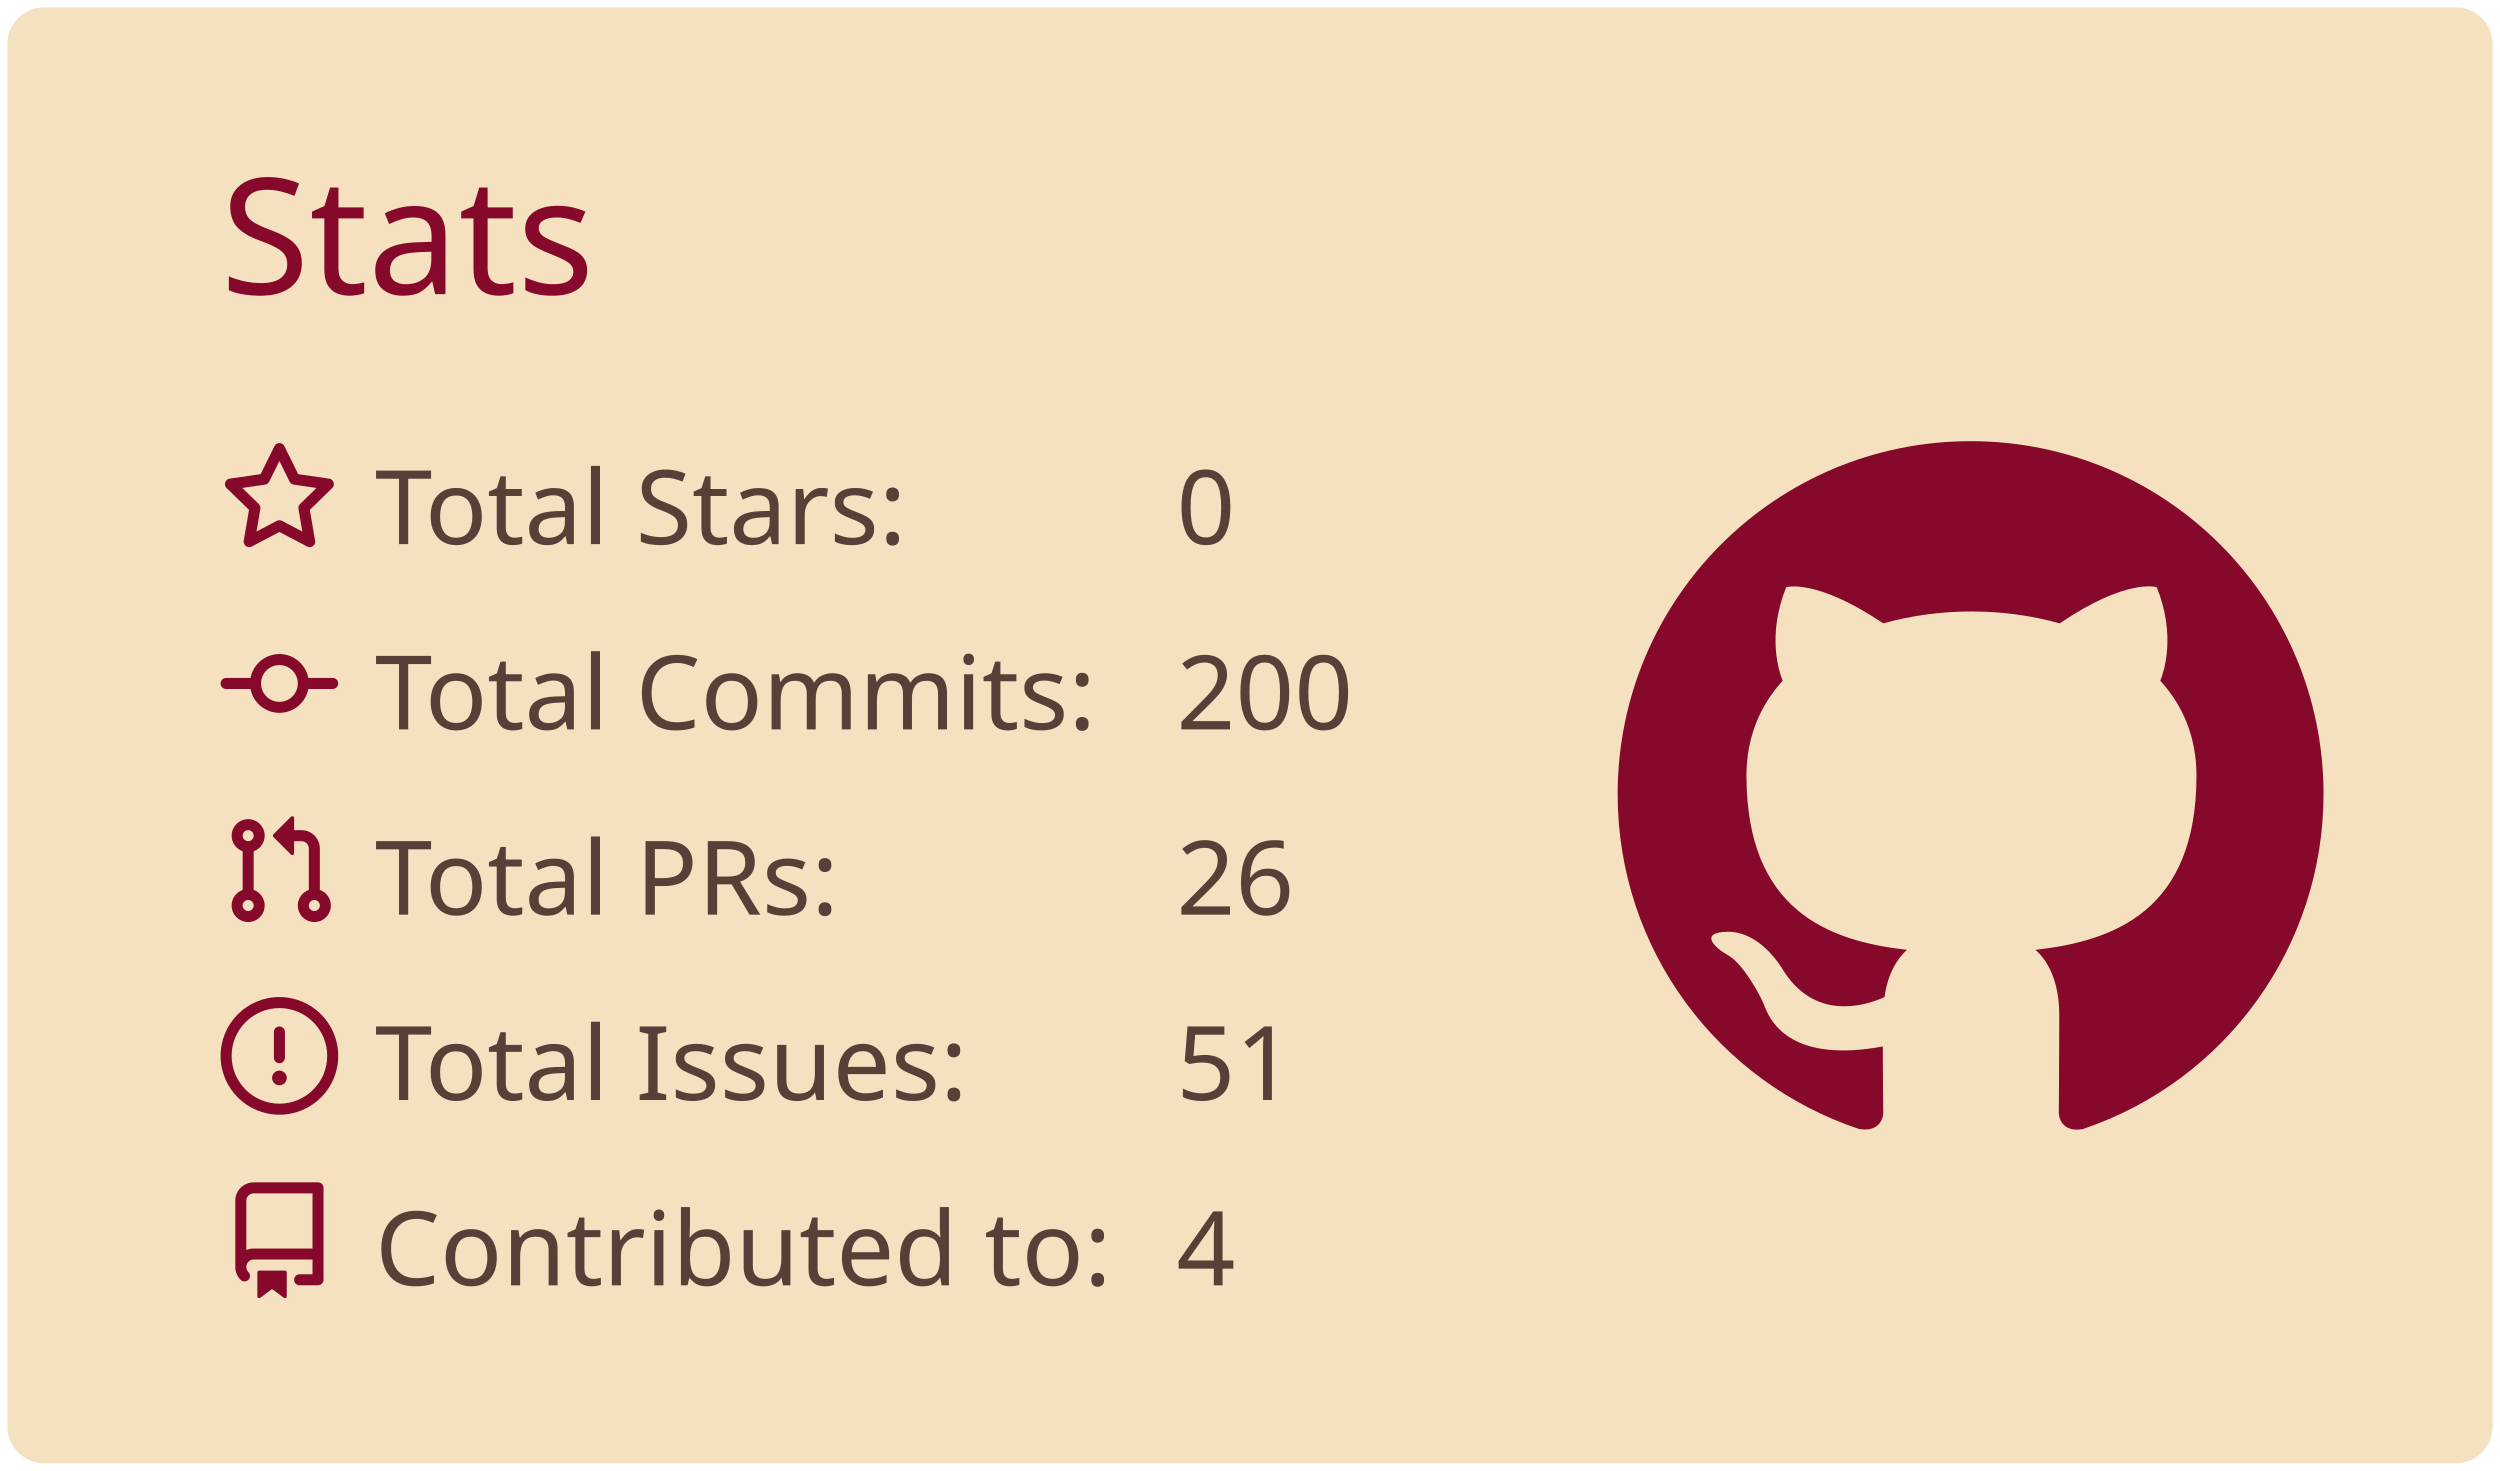
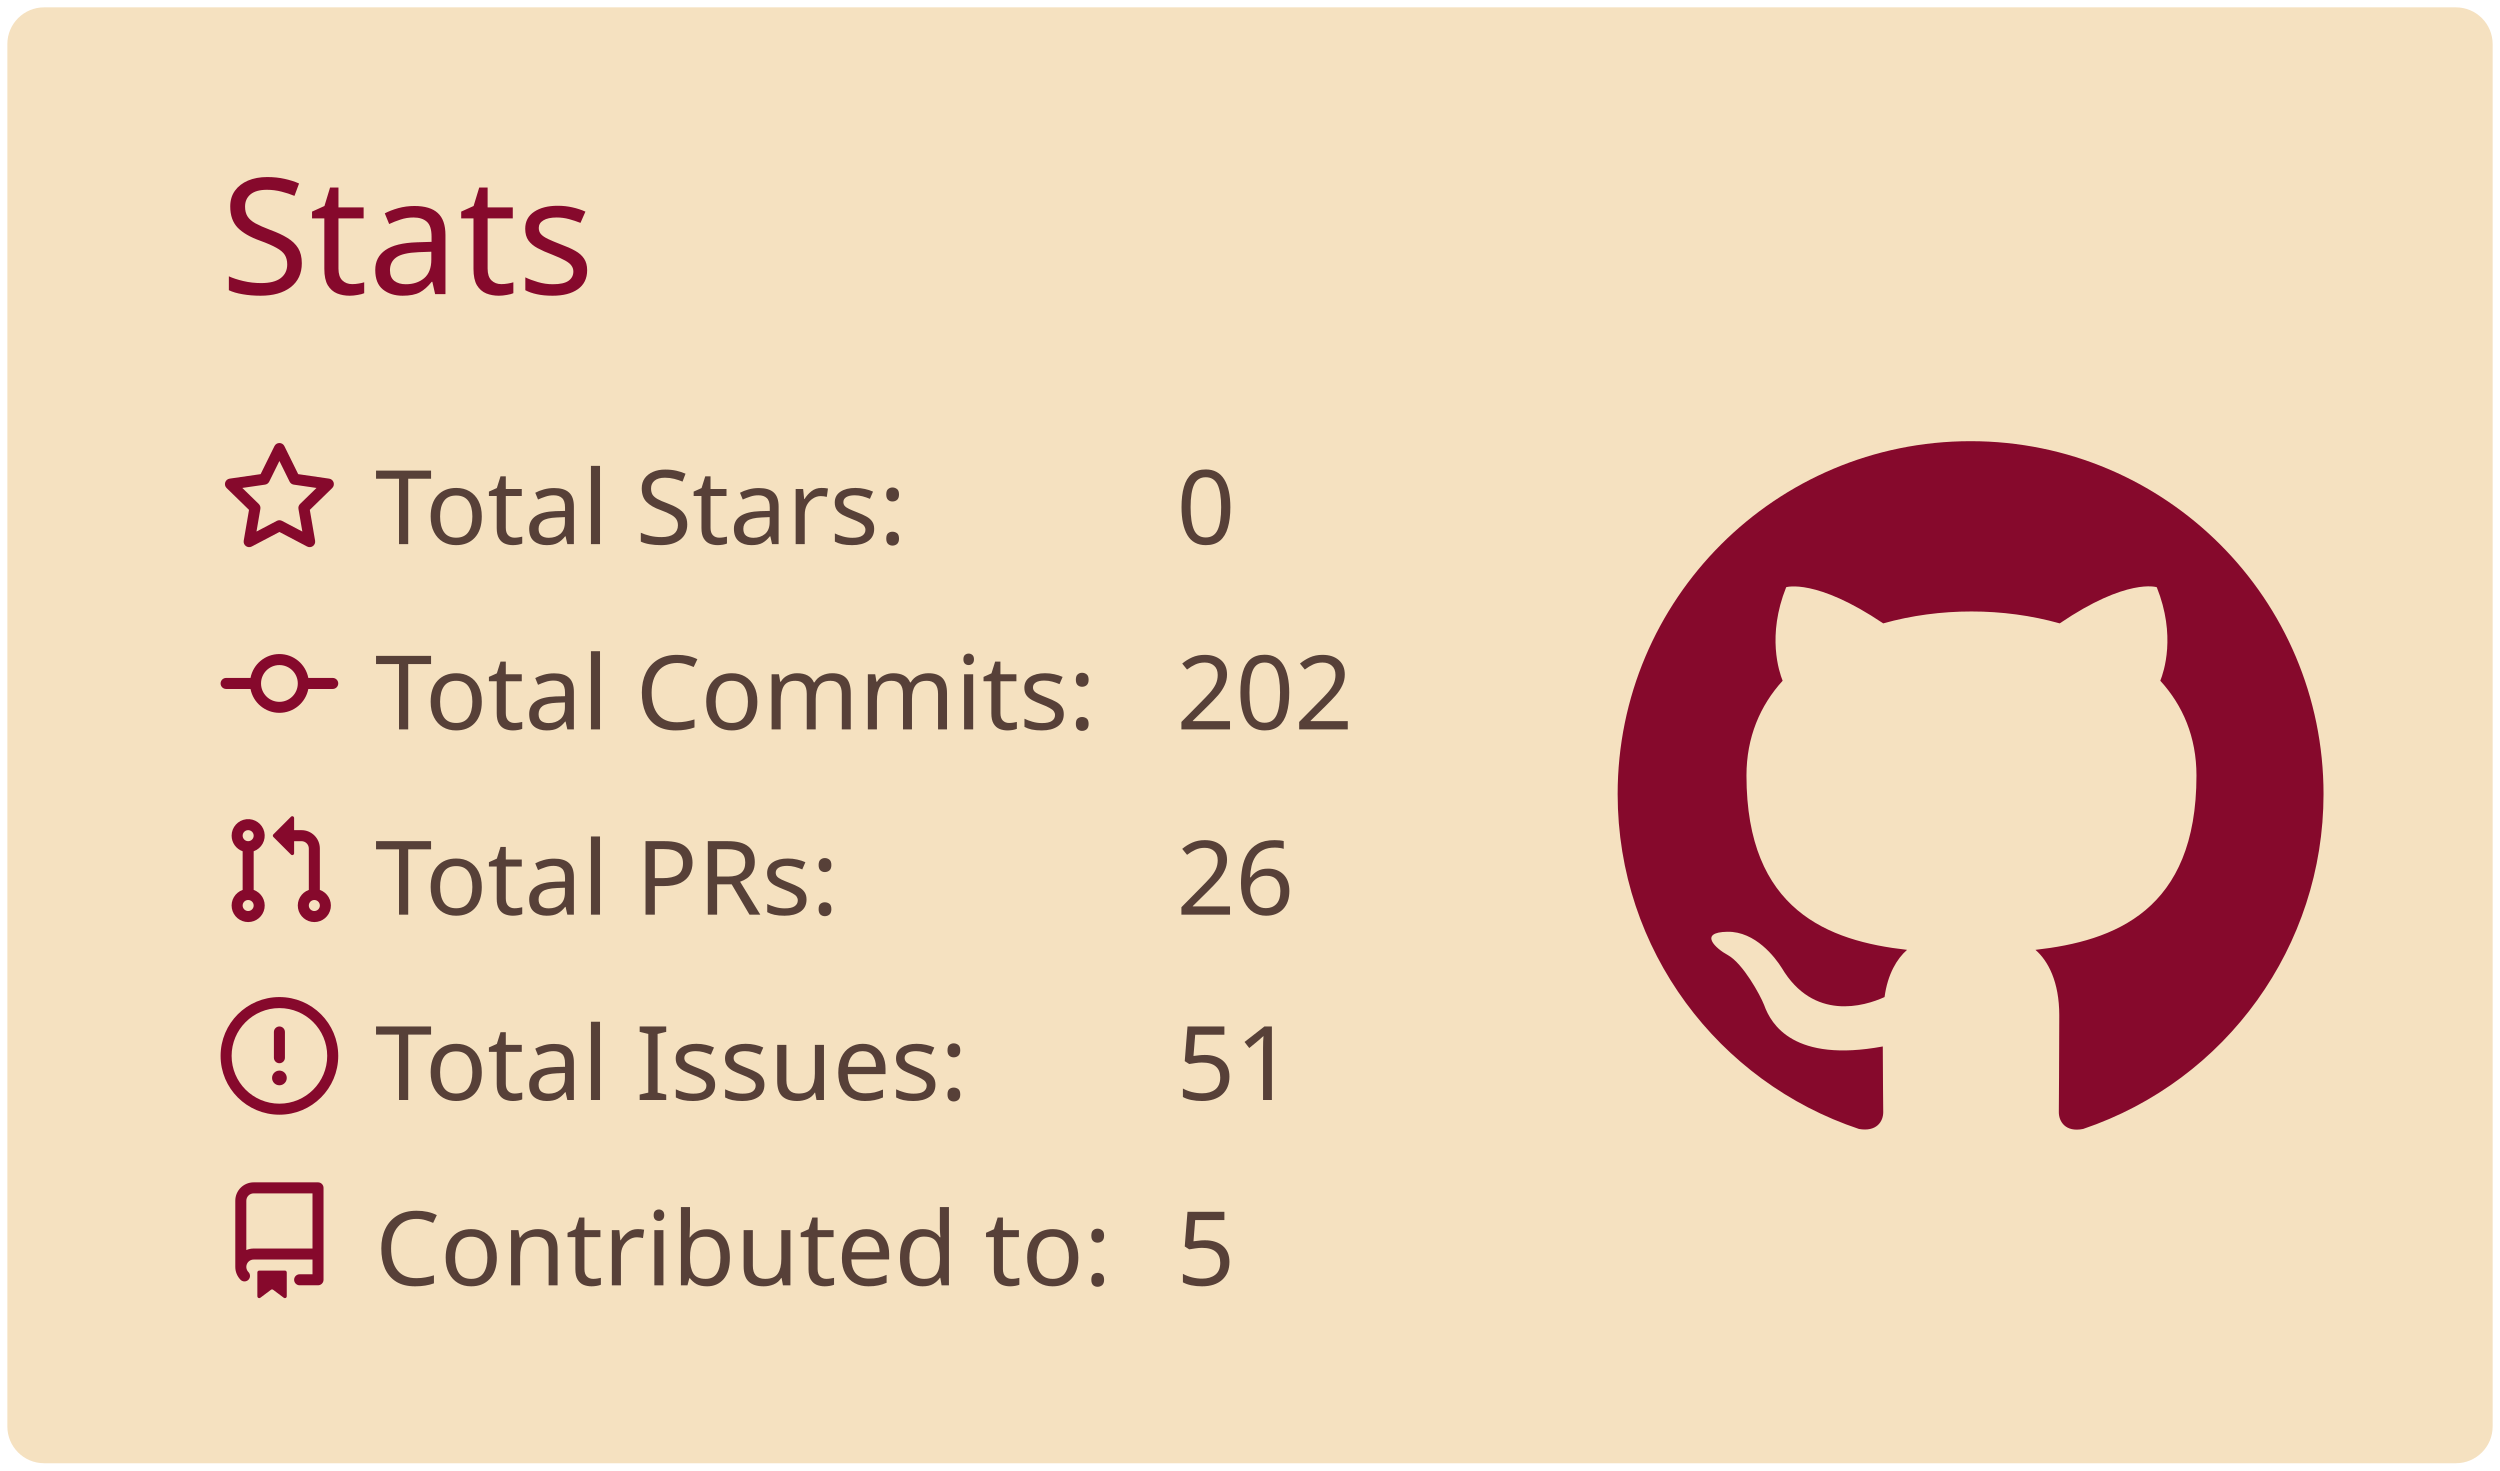
<svg xmlns="http://www.w3.org/2000/svg" width="340" height="200" viewBox="0 0 340 200">
  <style>* {
          font-family: 'Segoe UI', Ubuntu, "Helvetica Neue", Sans-Serif
        }</style>
  <rect x="1" y="1" rx="5" ry="5" height="99%" width="99.412%" stroke="#000000" stroke-width="1" fill="#f5e1c0" stroke-opacity="0" />
  <text x="30" y="40" style="font-size: 22px; fill: #86092c;">Stats</text>
  <g transform="translate(0,40)">
    <g transform="translate(30,20)">
      <g transform="translate(0,0)" width="14" height="14" fill="#86092c">
        <path fill-rule="evenodd" d="M8 .25a.75.75 0 01.673.418l1.882 3.815 4.21.612a.75.75 0 01.416 1.279l-3.046 2.97.719 4.192a.75.75 0 01-1.088.791L8 12.347l-3.766 1.98a.75.75 0 01-1.088-.79l.72-4.194L.818 6.374a.75.75 0 01.416-1.28l4.21-.611L7.327.668A.75.75 0 018 .25zm0 2.445L6.615 5.5a.75.75 0 01-.564.41l-3.097.45 2.24 2.184a.75.75 0 01.216.664l-.528 3.084 2.769-1.456a.75.75 0 01.698 0l2.77 1.456-.53-3.084a.75.75 0 01.216-.664l2.24-2.183-3.096-.45a.75.75 0 01-.564-.41L8 2.694v.001z" />
      </g>
      <g transform="translate(0,25.2)" width="14" height="14" fill="#86092c">
        <path fill-rule="evenodd" d="M10.5 7.75a2.5 2.5 0 11-5 0 2.5 2.5 0 015 0zm1.43.75a4.002 4.002 0 01-7.86 0H.75a.75.75 0 110-1.5h3.32a4.001 4.001 0 017.86 0h3.32a.75.75 0 110 1.5h-3.32z" />
      </g>
      <g transform="translate(0,50.4)" width="14" height="14" fill="#86092c">
        <path fill-rule="evenodd" d="M7.177 3.073L9.573.677A.25.25 0 0110 .854v4.792a.25.25 0 01-.427.177L7.177 3.427a.25.25 0 010-.354zM3.75 2.5a.75.75 0 100 1.5.75.75 0 000-1.5zm-2.25.75a2.25 2.25 0 113 2.122v5.256a2.251 2.251 0 11-1.5 0V5.372A2.25 2.25 0 011.5 3.25zM11 2.5h-1V4h1a1 1 0 011 1v5.628a2.251 2.251 0 101.5 0V5A2.5 2.5 0 0011 2.5zm1 10.25a.75.75 0 111.5 0 .75.75 0 01-1.5 0zM3.75 12a.75.75 0 100 1.5.75.75 0 000-1.5z" />
      </g>
      <g transform="translate(0,75.6)" width="14" height="14" fill="#86092c">
        <path fill-rule="evenodd" d="M8 1.5a6.5 6.5 0 100 13 6.5 6.5 0 000-13zM0 8a8 8 0 1116 0A8 8 0 010 8zm9 3a1 1 0 11-2 0 1 1 0 012 0zm-.25-6.25a.75.75 0 00-1.5 0v3.5a.75.75 0 001.5 0v-3.5z" />
      </g>
      <g transform="translate(0,100.8)" width="14" height="14" fill="#86092c">
        <path fill-rule="evenodd" d="M2 2.5A2.5 2.5 0 014.5 0h8.75a.75.75 0 01.75.75v12.5a.75.75 0 01-.75.75h-2.5a.75.75 0 110-1.5h1.75v-2h-8a1 1 0 00-.714 1.7.75.75 0 01-1.072 1.05A2.495 2.495 0 012 11.5v-9zm10.5-1V9h-8c-.356 0-.694.074-1 .208V2.5a1 1 0 011-1h8zM5 12.25v3.25a.25.25 0 00.4.2l1.45-1.087a.25.25 0 01.3 0L8.6 15.7a.25.25 0 00.4-.2v-3.25a.25.25 0 00-.25-.25h-3.5a.25.25 0 00-.25.25z" />
      </g>
      <text x="21" y="14" style="fill: #574038; font-size: 14px;">Total Stars:</text>
      <text x="21" y="39.2" style="fill: #574038; font-size: 14px;">Total Commits:</text>
      <text x="21" y="64.4" style="fill: #574038; font-size: 14px;">Total PRs:</text>
      <text x="21" y="89.6" style="fill: #574038; font-size: 14px;">Total Issues:</text>
      <text x="21" y="114.8" style="fill: #574038; font-size: 14px;">Contributed to:</text>
      <text x="130" y="14" style="fill: #574038; font-size: 14px;">0</text>
-       <text x="130" y="39.2" style="fill: #574038; font-size: 14px;">200</text>
+       <text x="130" y="39.2" style="fill: #574038; font-size: 14px;">202</text>
      <text x="130" y="64.4" style="fill: #574038; font-size: 14px;">26</text>
      <text x="130" y="89.6" style="fill: #574038; font-size: 14px;">51</text>
-       <text x="130" y="114.8" style="fill: #574038; font-size: 14px;">4</text>
+       <text x="130" y="114.8" style="fill: #574038; font-size: 14px;">5</text>
    </g>
    <g transform="translate(220,20)">
      <g transform="scale(6)" style="fill: #86092c;">
        <path fill-rule="evenodd" d="M8 0C3.58 0 0 3.58 0 8c0 3.54 2.29 6.53 5.47 7.59.4.07.55-.17.55-.38 0-.19-.01-.82-.01-1.49-2.01.37-2.53-.49-2.69-.94-.09-.23-.48-.94-.82-1.13-.28-.15-.68-.52-.01-.53.63-.01 1.08.58 1.23.82.72 1.21 1.87.87 2.33.66.07-.52.28-.87.51-1.07-1.78-.2-3.64-.89-3.64-3.95 0-.87.31-1.59.82-2.15-.08-.2-.36-1.02.08-2.12 0 0 .67-.21 2.2.82.64-.18 1.32-.27 2-.27.68 0 1.36.09 2 .27 1.53-1.04 2.2-.82 2.2-.82.44 1.1.16 1.92.08 2.12.51.56.82 1.27.82 2.15 0 3.07-1.87 3.75-3.65 3.95.29.25.54.73.54 1.48 0 1.07-.01 1.93-.01 2.2 0 .21.15.46.55.38A8.013 8.013 0 0016 8c0-4.42-3.58-8-8-8z" />
      </g>
    </g>
  </g>
</svg>
